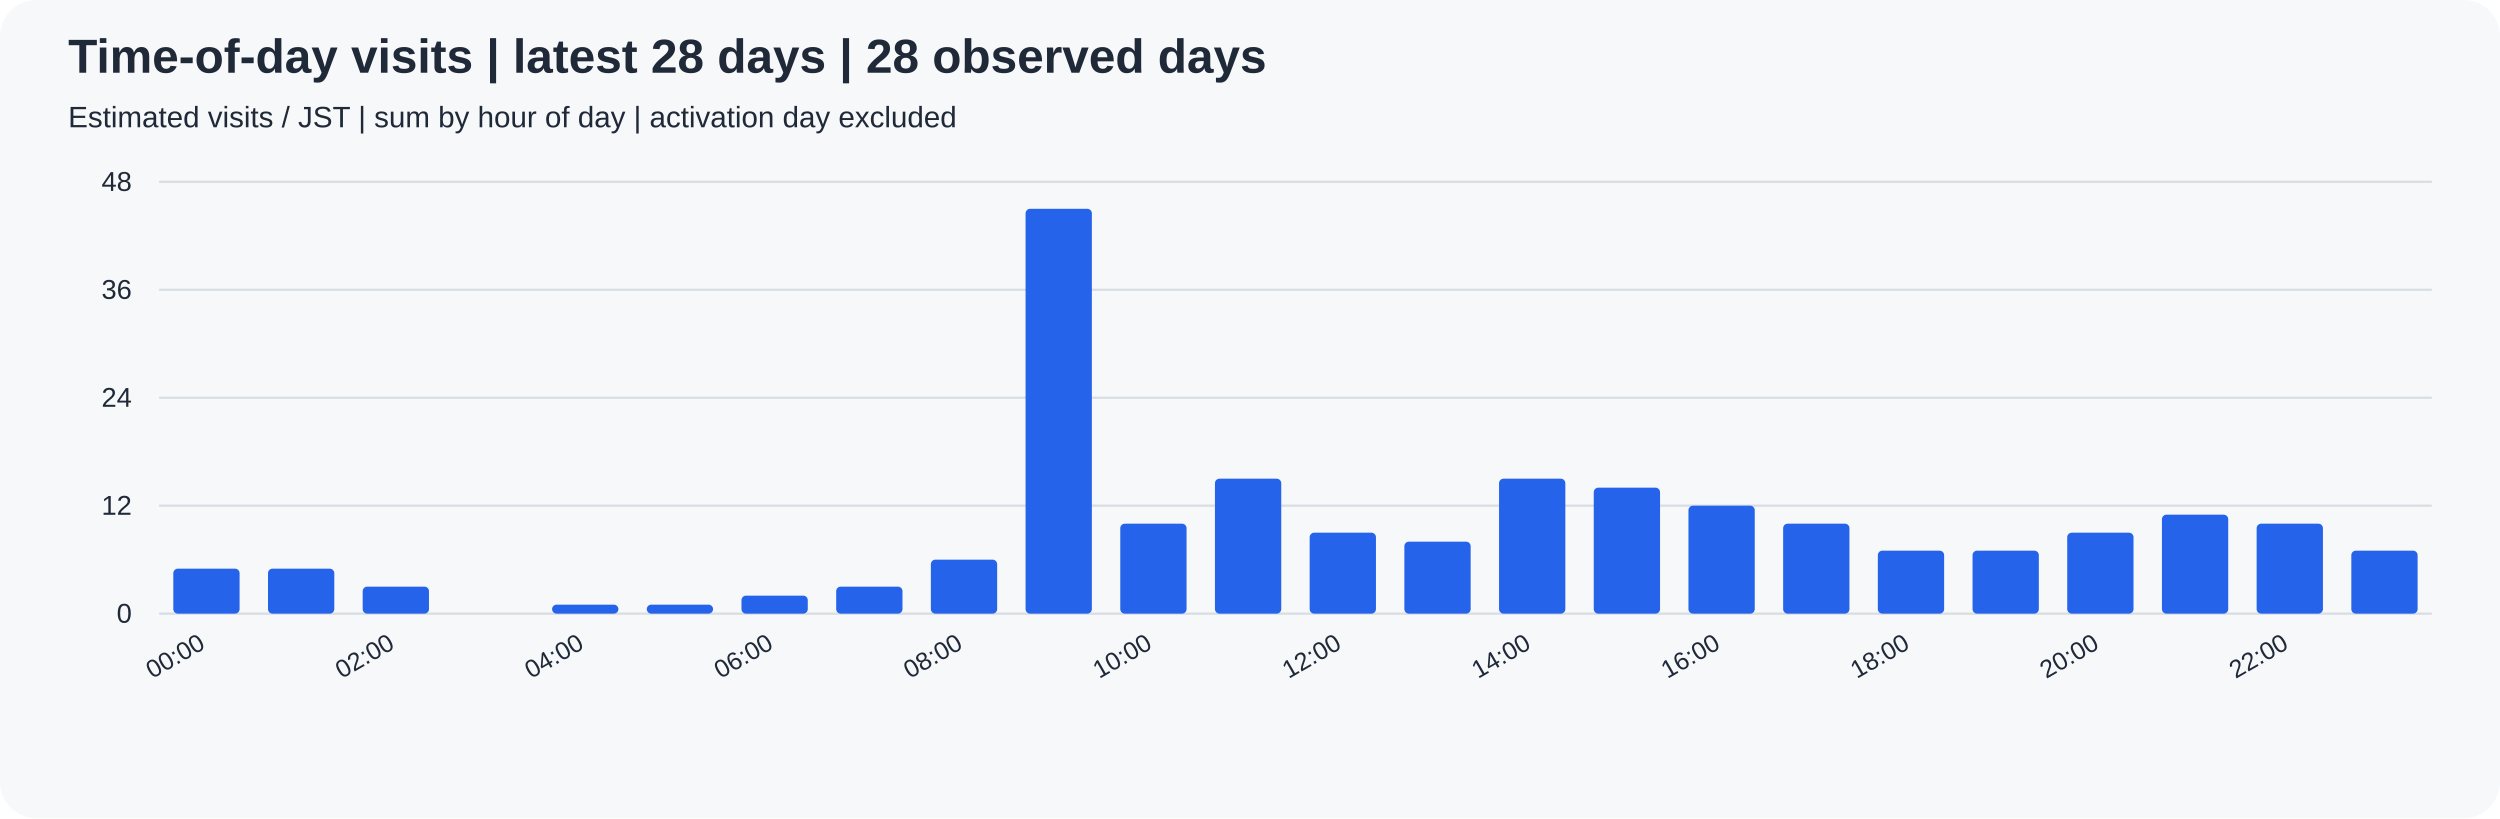
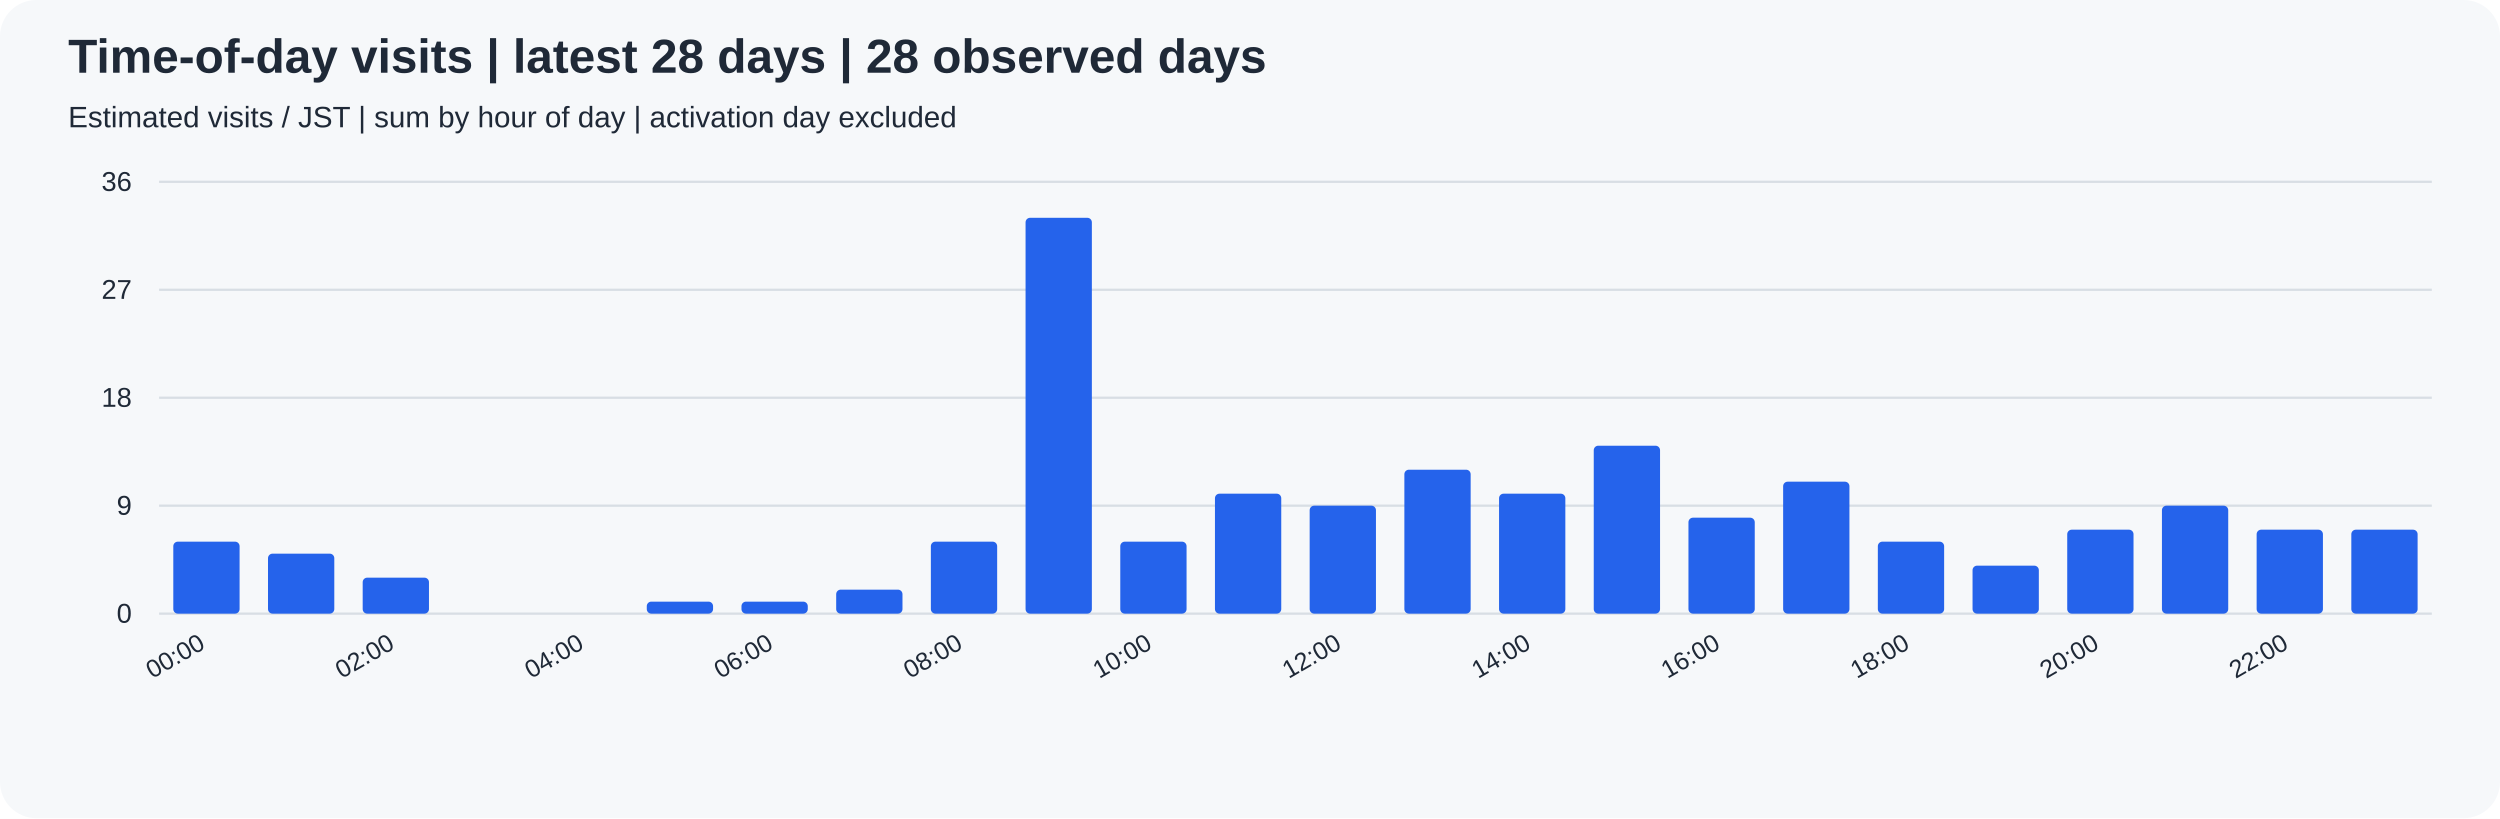
<svg xmlns="http://www.w3.org/2000/svg" width="1100" height="360" viewBox="0 0 1100 360" role="img">
  <rect width="100%" height="100%" rx="16" fill="#f6f8fa" />
  <g font-family="Arial, sans-serif" fill="#1f2937">
    <text x="30" y="32" font-size="21" font-weight="bold">Time-of-day visits | latest 28 days | 28 observed days</text>
    <text x="30" y="56" font-size="13">Estimated visits / JST | sum by hour of day | activation day excluded</text>
    <path d="M70 270.0 H1070" stroke="#d8dee4" />
    <text x="58" y="274.0" text-anchor="end" font-size="12">0</text>
    <path d="M70 222.5 H1070" stroke="#d8dee4" />
-     <text x="58" y="226.5" text-anchor="end" font-size="12">12</text>
+     <text x="58" y="226.5" text-anchor="end" font-size="12">9</text>
    <path d="M70 175.0 H1070" stroke="#d8dee4" />
-     <text x="58" y="179.0" text-anchor="end" font-size="12">24</text>
+     <text x="58" y="179.0" text-anchor="end" font-size="12">18</text>
    <path d="M70 127.5 H1070" stroke="#d8dee4" />
-     <text x="58" y="131.5" text-anchor="end" font-size="12">36</text>
+     <text x="58" y="131.5" text-anchor="end" font-size="12">27</text>
    <path d="M70 80.0 H1070" stroke="#d8dee4" />
-     <text x="58" y="84.0" text-anchor="end" font-size="12">48</text>
-     <rect x="76.25" y="250.21" width="29.17" height="19.79" rx="2" fill="#2563eb" />
+     <text x="58" y="84.0" text-anchor="end" font-size="12">36</text>
+     <rect x="76.25" y="238.33" width="29.17" height="31.67" rx="2" fill="#2563eb" />
    <text transform="translate(90.83,285) rotate(-30)" text-anchor="end" font-size="11">00:00</text>
-     <rect x="117.92" y="250.21" width="29.17" height="19.79" rx="2" fill="#2563eb" />
-     <rect x="159.58" y="258.12" width="29.17" height="11.88" rx="2" fill="#2563eb" />
+     <rect x="117.92" y="243.61" width="29.17" height="26.39" rx="2" fill="#2563eb" />
+     <rect x="159.58" y="254.17" width="29.17" height="15.83" rx="2" fill="#2563eb" />
    <text transform="translate(174.17,285) rotate(-30)" text-anchor="end" font-size="11">02:00</text>
    <rect x="201.25" y="270.00" width="29.17" height="0.00" rx="2" fill="#2563eb" />
-     <rect x="242.92" y="266.04" width="29.17" height="3.96" rx="2" fill="#2563eb" />
+     <rect x="242.92" y="270.00" width="29.17" height="0.00" rx="2" fill="#2563eb" />
    <text transform="translate(257.50,285) rotate(-30)" text-anchor="end" font-size="11">04:00</text>
-     <rect x="284.58" y="266.04" width="29.17" height="3.96" rx="2" fill="#2563eb" />
-     <rect x="326.25" y="262.08" width="29.17" height="7.92" rx="2" fill="#2563eb" />
+     <rect x="284.58" y="264.72" width="29.17" height="5.28" rx="2" fill="#2563eb" />
+     <rect x="326.25" y="264.72" width="29.17" height="5.28" rx="2" fill="#2563eb" />
    <text transform="translate(340.83,285) rotate(-30)" text-anchor="end" font-size="11">06:00</text>
-     <rect x="367.92" y="258.12" width="29.17" height="11.88" rx="2" fill="#2563eb" />
-     <rect x="409.58" y="246.25" width="29.17" height="23.75" rx="2" fill="#2563eb" />
+     <rect x="367.92" y="259.44" width="29.17" height="10.56" rx="2" fill="#2563eb" />
+     <rect x="409.58" y="238.33" width="29.17" height="31.67" rx="2" fill="#2563eb" />
    <text transform="translate(424.17,285) rotate(-30)" text-anchor="end" font-size="11">08:00</text>
-     <rect x="451.25" y="91.88" width="29.17" height="178.12" rx="2" fill="#2563eb" />
-     <rect x="492.92" y="230.42" width="29.17" height="39.58" rx="2" fill="#2563eb" />
+     <rect x="451.25" y="95.83" width="29.17" height="174.17" rx="2" fill="#2563eb" />
+     <rect x="492.92" y="238.33" width="29.17" height="31.67" rx="2" fill="#2563eb" />
    <text transform="translate(507.50,285) rotate(-30)" text-anchor="end" font-size="11">10:00</text>
-     <rect x="534.58" y="210.62" width="29.17" height="59.38" rx="2" fill="#2563eb" />
-     <rect x="576.25" y="234.38" width="29.17" height="35.62" rx="2" fill="#2563eb" />
+     <rect x="534.58" y="217.22" width="29.17" height="52.78" rx="2" fill="#2563eb" />
+     <rect x="576.25" y="222.50" width="29.17" height="47.50" rx="2" fill="#2563eb" />
    <text transform="translate(590.83,285) rotate(-30)" text-anchor="end" font-size="11">12:00</text>
-     <rect x="617.92" y="238.33" width="29.17" height="31.67" rx="2" fill="#2563eb" />
-     <rect x="659.58" y="210.62" width="29.17" height="59.38" rx="2" fill="#2563eb" />
+     <rect x="617.92" y="206.67" width="29.17" height="63.33" rx="2" fill="#2563eb" />
+     <rect x="659.58" y="217.22" width="29.17" height="52.78" rx="2" fill="#2563eb" />
    <text transform="translate(674.17,285) rotate(-30)" text-anchor="end" font-size="11">14:00</text>
-     <rect x="701.25" y="214.58" width="29.17" height="55.42" rx="2" fill="#2563eb" />
-     <rect x="742.92" y="222.50" width="29.17" height="47.50" rx="2" fill="#2563eb" />
+     <rect x="701.25" y="196.11" width="29.17" height="73.89" rx="2" fill="#2563eb" />
+     <rect x="742.92" y="227.78" width="29.17" height="42.22" rx="2" fill="#2563eb" />
    <text transform="translate(757.50,285) rotate(-30)" text-anchor="end" font-size="11">16:00</text>
-     <rect x="784.58" y="230.42" width="29.17" height="39.58" rx="2" fill="#2563eb" />
-     <rect x="826.25" y="242.29" width="29.17" height="27.71" rx="2" fill="#2563eb" />
+     <rect x="784.58" y="211.94" width="29.17" height="58.06" rx="2" fill="#2563eb" />
+     <rect x="826.25" y="238.33" width="29.17" height="31.67" rx="2" fill="#2563eb" />
    <text transform="translate(840.83,285) rotate(-30)" text-anchor="end" font-size="11">18:00</text>
-     <rect x="867.92" y="242.29" width="29.17" height="27.71" rx="2" fill="#2563eb" />
-     <rect x="909.58" y="234.38" width="29.17" height="35.62" rx="2" fill="#2563eb" />
+     <rect x="867.92" y="248.89" width="29.17" height="21.11" rx="2" fill="#2563eb" />
+     <rect x="909.58" y="233.06" width="29.17" height="36.94" rx="2" fill="#2563eb" />
    <text transform="translate(924.17,285) rotate(-30)" text-anchor="end" font-size="11">20:00</text>
-     <rect x="951.25" y="226.46" width="29.17" height="43.54" rx="2" fill="#2563eb" />
-     <rect x="992.92" y="230.42" width="29.17" height="39.58" rx="2" fill="#2563eb" />
+     <rect x="951.25" y="222.50" width="29.17" height="47.50" rx="2" fill="#2563eb" />
+     <rect x="992.92" y="233.06" width="29.17" height="36.94" rx="2" fill="#2563eb" />
    <text transform="translate(1007.50,285) rotate(-30)" text-anchor="end" font-size="11">22:00</text>
-     <rect x="1034.58" y="242.29" width="29.17" height="27.71" rx="2" fill="#2563eb" />
+     <rect x="1034.58" y="233.06" width="29.17" height="36.94" rx="2" fill="#2563eb" />
  </g>
</svg>
